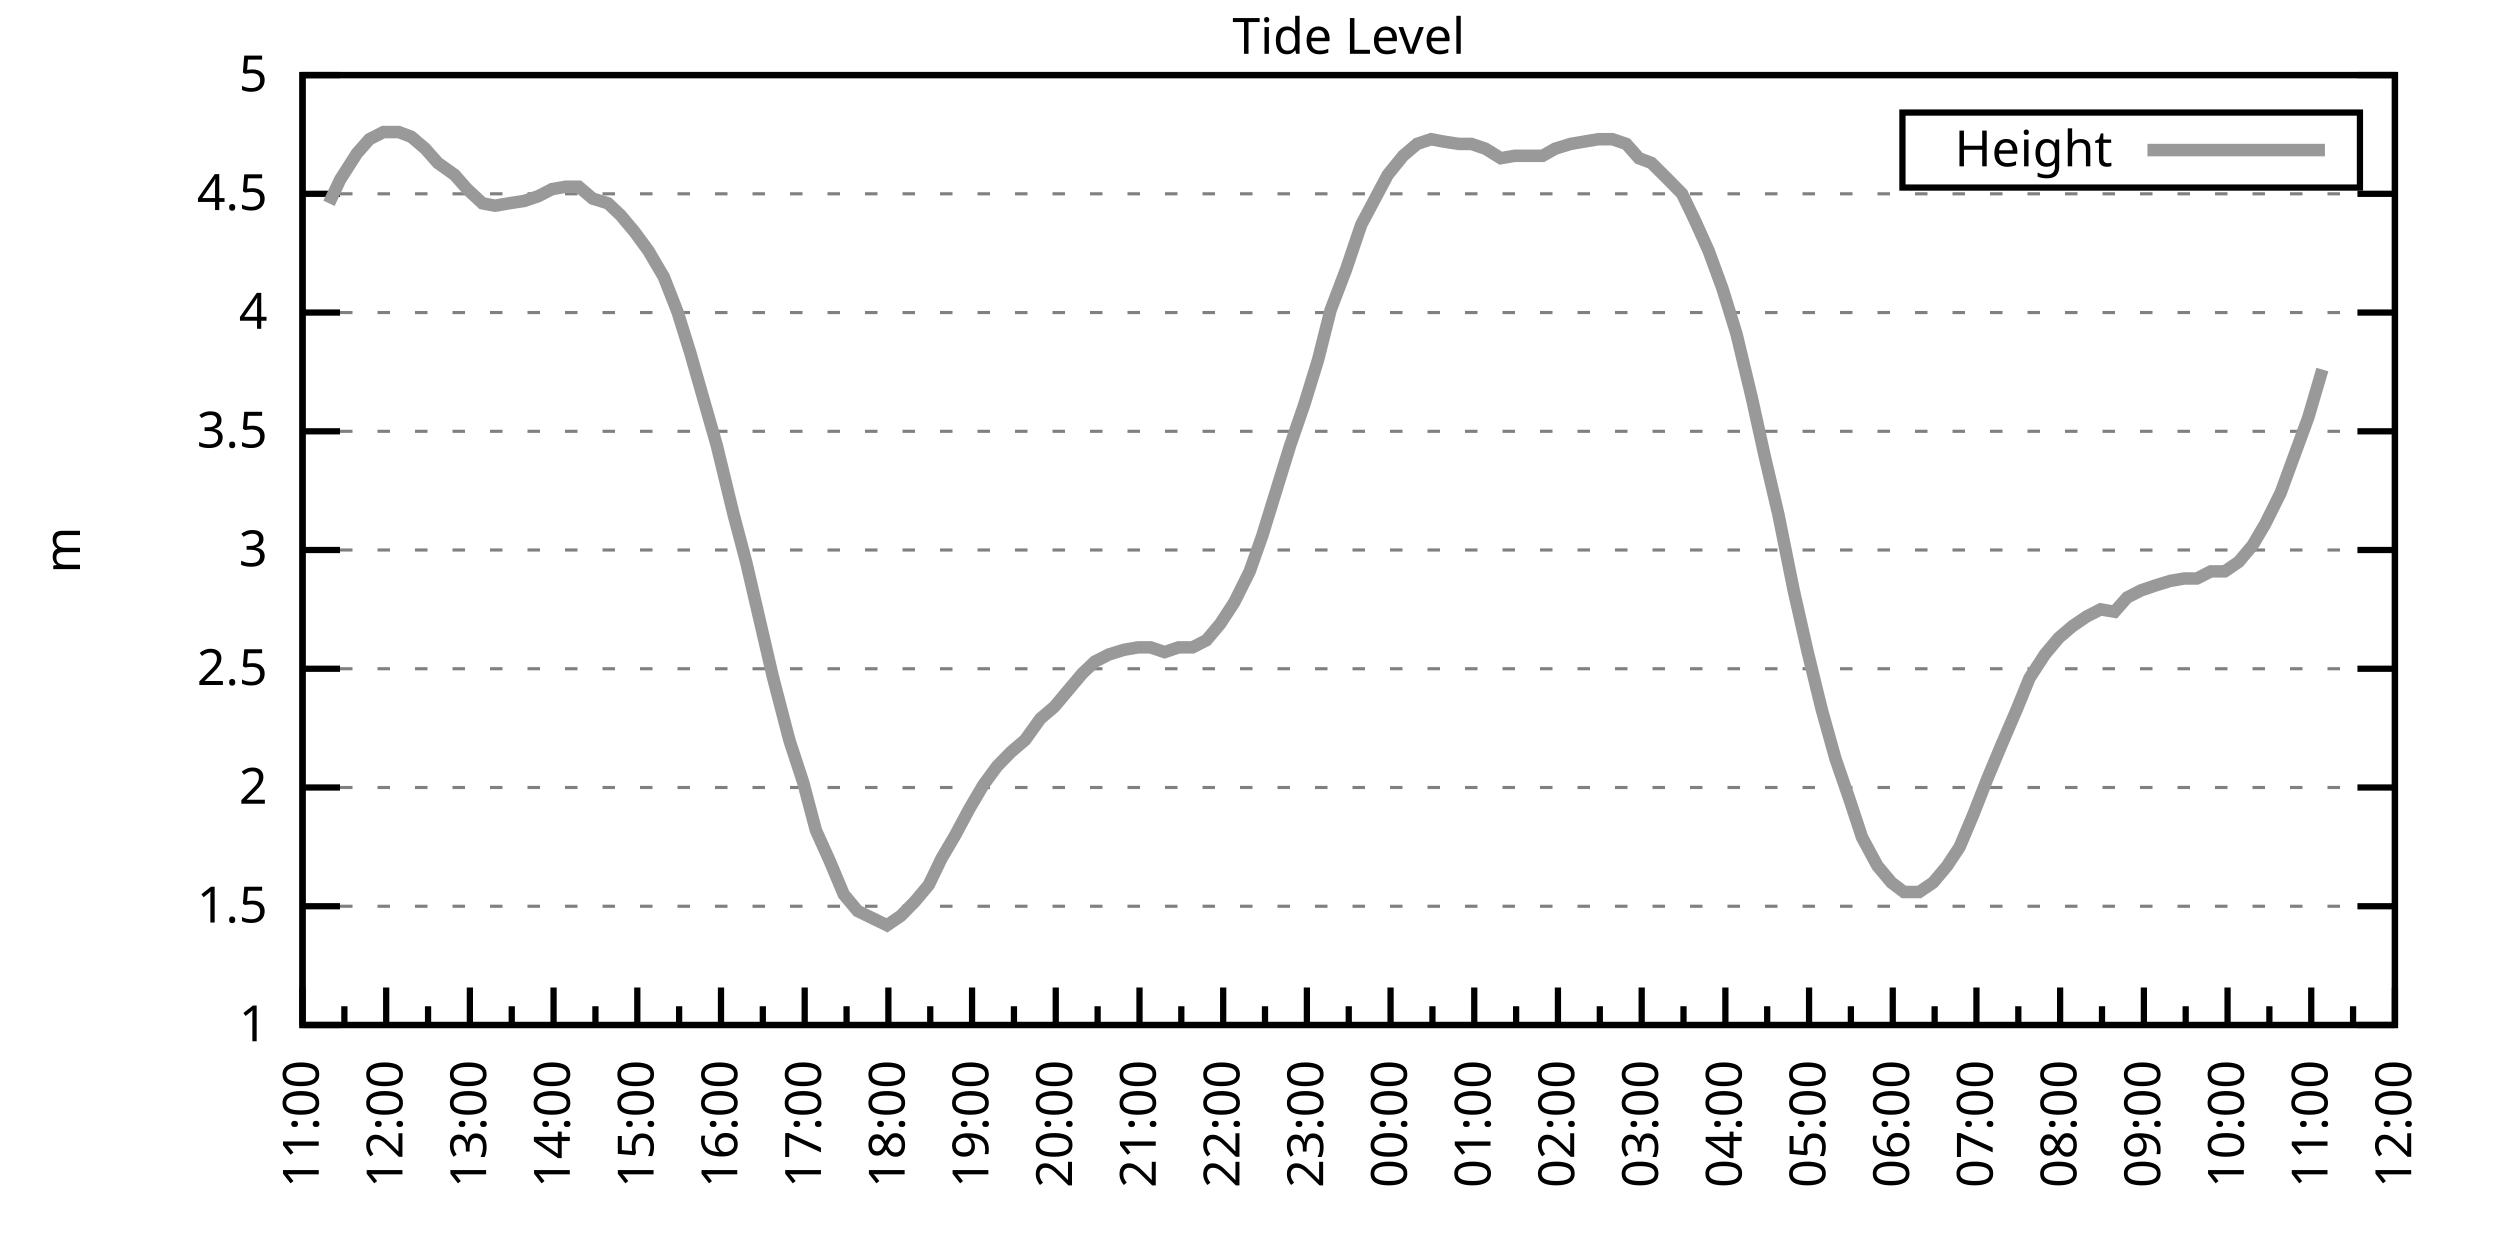
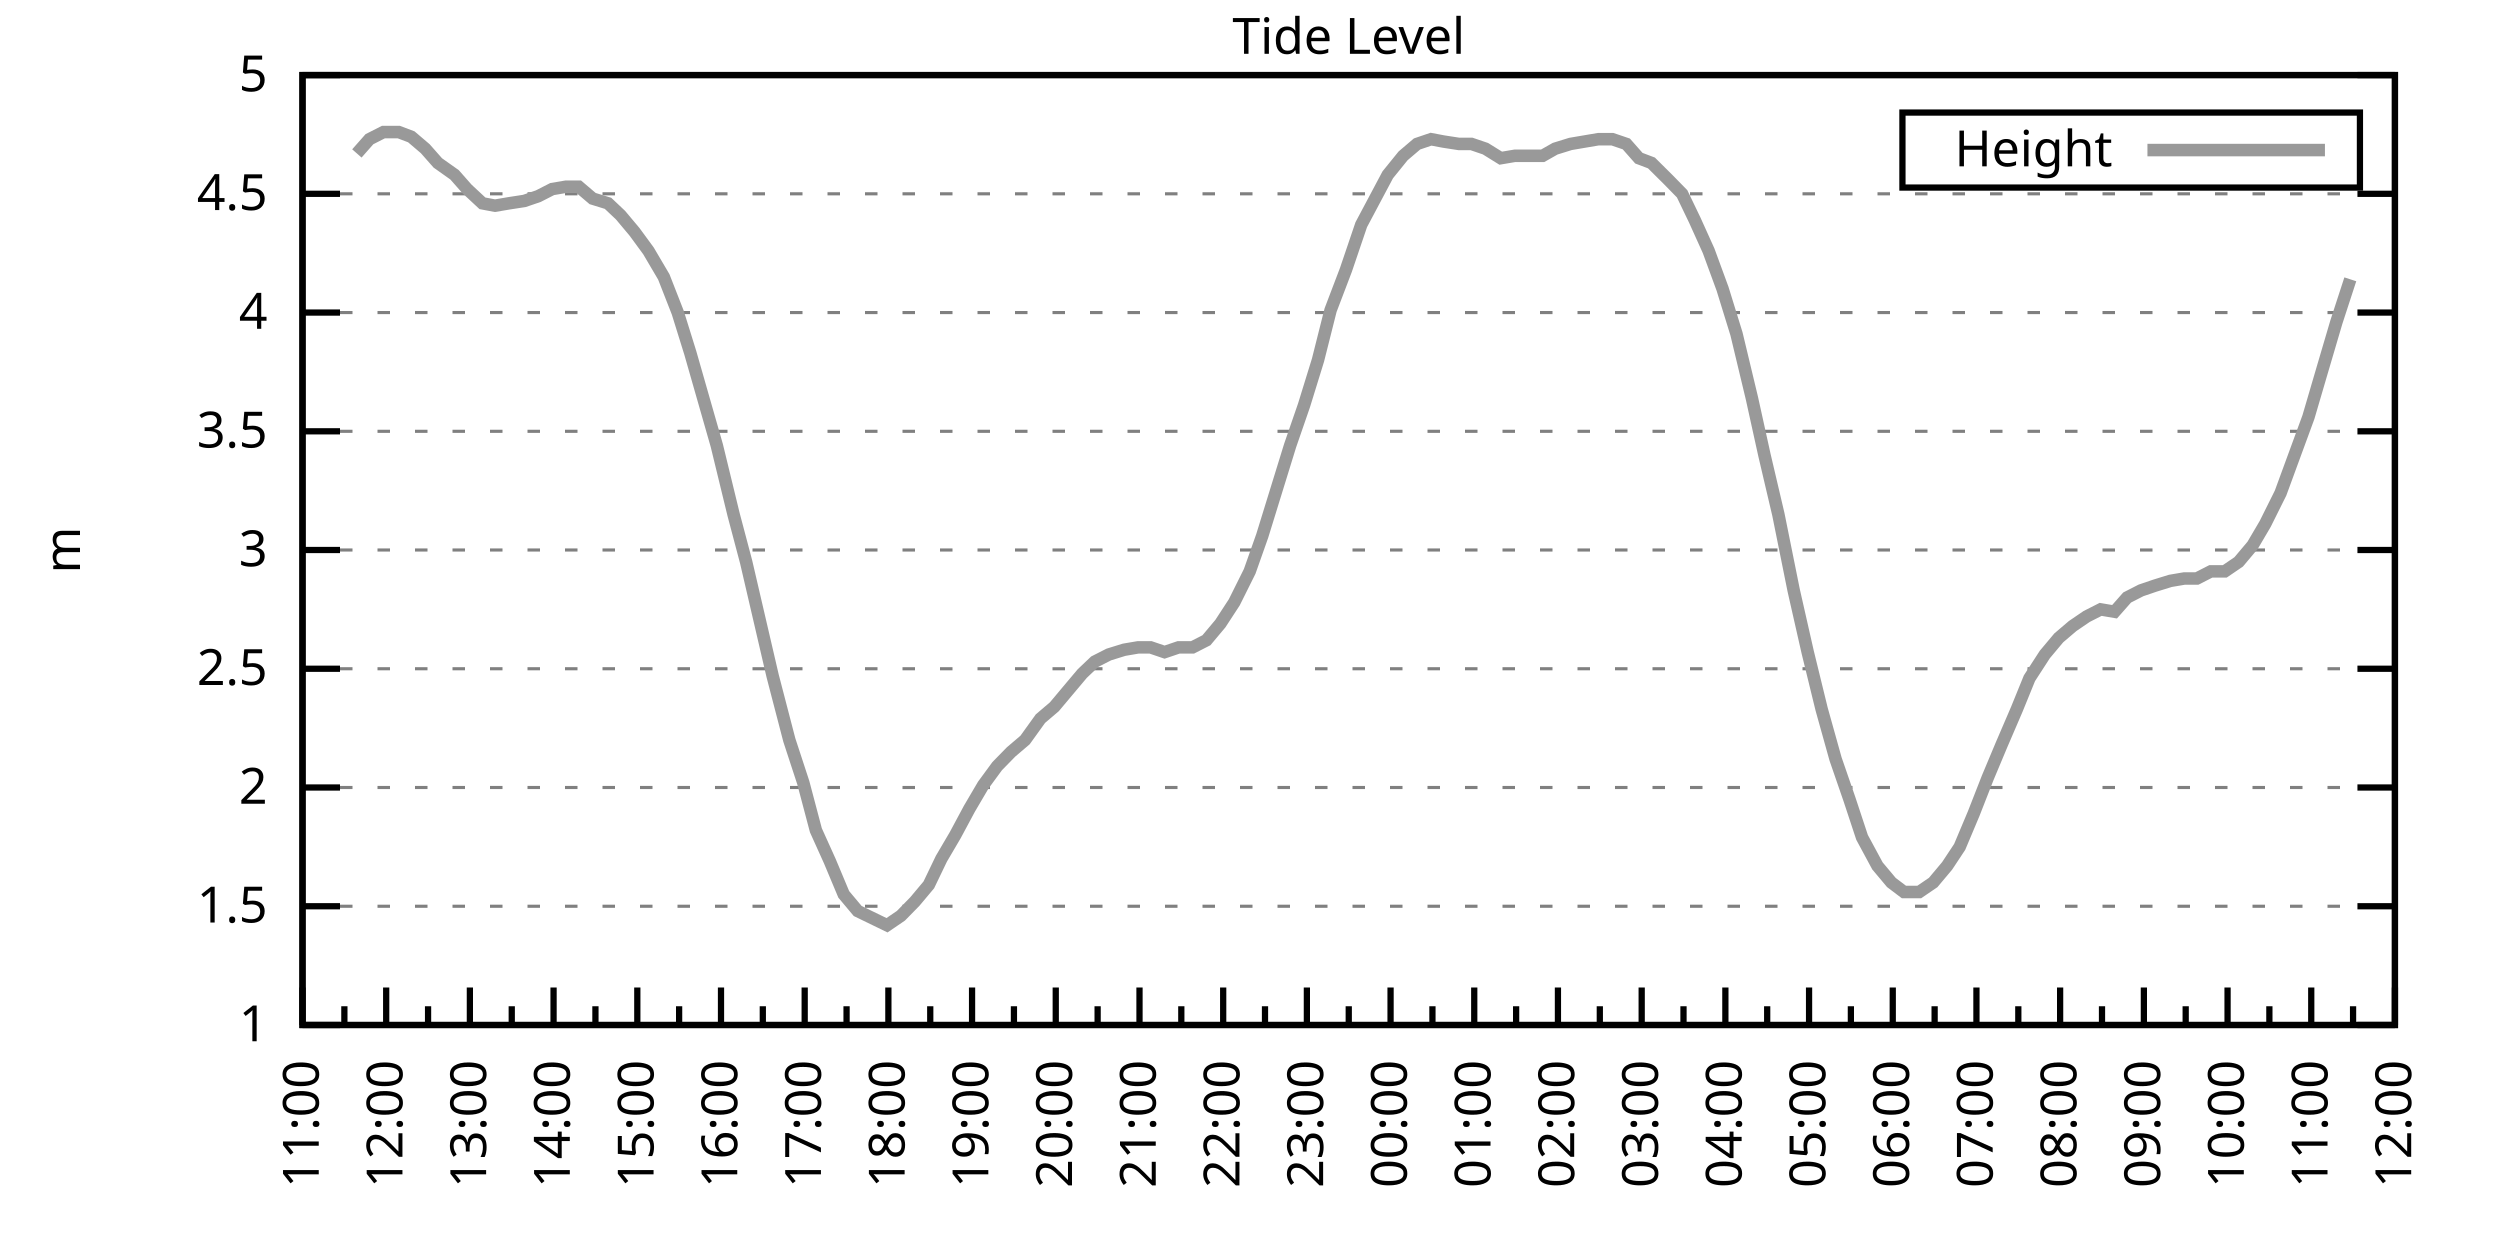
<svg xmlns="http://www.w3.org/2000/svg" xmlns:xlink="http://www.w3.org/1999/xlink" width="400" height="200" viewBox="0 0 400 200">
  <g id="gnuplot_canvas">
    <rect x="0" y="0" width="400" height="200" fill="none" />
    <defs>
      <circle id="gpDot" r="0.5" stroke-width="0.5" stroke="currentColor" />
      <path id="gpPt0" stroke-width="0.333" stroke="currentColor" d="M-1,0 h2 M0,-1 v2" />
      <path id="gpPt1" stroke-width="0.333" stroke="currentColor" d="M-1,-1 L1,1 M1,-1 L-1,1" />
      <path id="gpPt2" stroke-width="0.333" stroke="currentColor" d="M-1,0 L1,0 M0,-1 L0,1 M-1,-1 L1,1 M-1,1 L1,-1" />
      <rect id="gpPt3" stroke-width="0.333" stroke="currentColor" x="-1" y="-1" width="2" height="2" />
      <rect id="gpPt4" stroke-width="0.333" stroke="currentColor" fill="currentColor" x="-1" y="-1" width="2" height="2" />
      <circle id="gpPt5" stroke-width="0.333" stroke="currentColor" cx="0" cy="0" r="1" />
      <use xlink:href="#gpPt5" id="gpPt6" fill="currentColor" stroke="none" />
      <path id="gpPt7" stroke-width="0.333" stroke="currentColor" d="M0,-1.33 L-1.33,0.67 L1.33,0.67 z" />
      <use xlink:href="#gpPt7" id="gpPt8" fill="currentColor" stroke="none" />
      <use xlink:href="#gpPt7" id="gpPt9" stroke="currentColor" transform="rotate(180)" />
      <use xlink:href="#gpPt9" id="gpPt10" fill="currentColor" stroke="none" />
      <use xlink:href="#gpPt3" id="gpPt11" stroke="currentColor" transform="rotate(45)" />
      <use xlink:href="#gpPt11" id="gpPt12" fill="currentColor" stroke="none" />
      <path id="gpPt13" stroke-width="0.333" stroke="currentColor" d="M0,1.330 L1.265,0.411 L0.782,-1.067 L-0.782,-1.076 L-1.265,0.411 z" />
      <use xlink:href="#gpPt13" id="gpPt14" fill="currentColor" stroke="none" />
      <filter id="textbox" filterUnits="objectBoundingBox" x="0" y="0" height="1" width="1">
        <feFlood flood-color="white" flood-opacity="1" result="bgnd" />
        <feComposite in="SourceGraphic" in2="bgnd" operator="atop" />
      </filter>
      <filter id="greybox" filterUnits="objectBoundingBox" x="0" y="0" height="1" width="1">
        <feFlood flood-color="lightgrey" flood-opacity="1" result="grey" />
        <feComposite in="SourceGraphic" in2="grey" operator="atop" />
      </filter>
    </defs>
    <g fill="none" color="white" stroke="currentColor" stroke-width="1.00" stroke-linecap="butt" stroke-linejoin="miter">
</g>
    <g fill="none" color="black" stroke="currentColor" stroke-width="1.00" stroke-linecap="butt" stroke-linejoin="miter">
      <g stroke="none" shape-rendering="crispEdges">
        <polygon fill="rgb(255, 255, 255)" points="48.40,164.00 383.18,164.00 383.18,12.02 48.40,12.02 " />
      </g>
    </g>
    <g fill="none" color="black" stroke="currentColor" stroke-width="1.00" stroke-linecap="butt" stroke-linejoin="miter">
</g>
    <g fill="none" color="black" stroke="black" stroke-width="0.50" stroke-linecap="butt" stroke-linejoin="miter">
</g>
    <g fill="none" color="gray" stroke="currentColor" stroke-width="0.50" stroke-linecap="butt" stroke-linejoin="miter">
      <path stroke="gray" stroke-dasharray="2,4" class="gridline" d="M48.40,164.00 L383.19,164.00  " />
    </g>
    <g fill="none" color="gray" stroke="gray" stroke-width="1.00" stroke-linecap="butt" stroke-linejoin="miter">
</g>
    <g fill="none" color="black" stroke="currentColor" stroke-width="1.00" stroke-linecap="butt" stroke-linejoin="miter">
      <path stroke="black" d="M48.40,164.00 L54.40,164.00 M383.19,164.00 L377.19,164.00  " />
      <g transform="translate(42.80,166.60)" stroke="none" fill="black" font-family="Sans" font-size="8.00" text-anchor="end">
        <text>
          <tspan font-family="Sans"> 1</tspan>
        </text>
      </g>
    </g>
    <g fill="none" color="black" stroke="currentColor" stroke-width="1.00" stroke-linecap="butt" stroke-linejoin="miter">
</g>
    <g fill="none" color="black" stroke="black" stroke-width="0.50" stroke-linecap="butt" stroke-linejoin="miter">
</g>
    <g fill="none" color="gray" stroke="currentColor" stroke-width="0.50" stroke-linecap="butt" stroke-linejoin="miter">
      <path stroke="gray" stroke-dasharray="2,4" class="gridline" d="M48.40,145.00 L383.19,145.00  " />
    </g>
    <g fill="none" color="gray" stroke="gray" stroke-width="1.00" stroke-linecap="butt" stroke-linejoin="miter">
</g>
    <g fill="none" color="black" stroke="currentColor" stroke-width="1.00" stroke-linecap="butt" stroke-linejoin="miter">
      <path stroke="black" d="M48.40,145.00 L54.40,145.00 M383.19,145.00 L377.19,145.00  " />
      <g transform="translate(42.80,147.60)" stroke="none" fill="black" font-family="Sans" font-size="8.00" text-anchor="end">
        <text>
          <tspan font-family="Sans"> 1.5</tspan>
        </text>
      </g>
    </g>
    <g fill="none" color="black" stroke="currentColor" stroke-width="1.00" stroke-linecap="butt" stroke-linejoin="miter">
</g>
    <g fill="none" color="black" stroke="black" stroke-width="0.50" stroke-linecap="butt" stroke-linejoin="miter">
</g>
    <g fill="none" color="gray" stroke="currentColor" stroke-width="0.50" stroke-linecap="butt" stroke-linejoin="miter">
      <path stroke="gray" stroke-dasharray="2,4" class="gridline" d="M48.40,126.00 L383.19,126.00  " />
    </g>
    <g fill="none" color="gray" stroke="gray" stroke-width="1.00" stroke-linecap="butt" stroke-linejoin="miter">
</g>
    <g fill="none" color="black" stroke="currentColor" stroke-width="1.00" stroke-linecap="butt" stroke-linejoin="miter">
      <path stroke="black" d="M48.40,126.00 L54.40,126.00 M383.19,126.00 L377.19,126.00  " />
      <g transform="translate(42.80,128.60)" stroke="none" fill="black" font-family="Sans" font-size="8.00" text-anchor="end">
        <text>
          <tspan font-family="Sans"> 2</tspan>
        </text>
      </g>
    </g>
    <g fill="none" color="black" stroke="currentColor" stroke-width="1.00" stroke-linecap="butt" stroke-linejoin="miter">
</g>
    <g fill="none" color="black" stroke="black" stroke-width="0.50" stroke-linecap="butt" stroke-linejoin="miter">
</g>
    <g fill="none" color="gray" stroke="currentColor" stroke-width="0.50" stroke-linecap="butt" stroke-linejoin="miter">
      <path stroke="gray" stroke-dasharray="2,4" class="gridline" d="M48.40,107.00 L383.19,107.00  " />
    </g>
    <g fill="none" color="gray" stroke="gray" stroke-width="1.00" stroke-linecap="butt" stroke-linejoin="miter">
</g>
    <g fill="none" color="black" stroke="currentColor" stroke-width="1.00" stroke-linecap="butt" stroke-linejoin="miter">
      <path stroke="black" d="M48.40,107.00 L54.40,107.00 M383.19,107.00 L377.19,107.00  " />
      <g transform="translate(42.80,109.60)" stroke="none" fill="black" font-family="Sans" font-size="8.00" text-anchor="end">
        <text>
          <tspan font-family="Sans"> 2.5</tspan>
        </text>
      </g>
    </g>
    <g fill="none" color="black" stroke="currentColor" stroke-width="1.00" stroke-linecap="butt" stroke-linejoin="miter">
</g>
    <g fill="none" color="black" stroke="black" stroke-width="0.50" stroke-linecap="butt" stroke-linejoin="miter">
</g>
    <g fill="none" color="gray" stroke="currentColor" stroke-width="0.50" stroke-linecap="butt" stroke-linejoin="miter">
      <path stroke="gray" stroke-dasharray="2,4" class="gridline" d="M48.40,88.00 L383.19,88.00  " />
    </g>
    <g fill="none" color="gray" stroke="gray" stroke-width="1.00" stroke-linecap="butt" stroke-linejoin="miter">
</g>
    <g fill="none" color="black" stroke="currentColor" stroke-width="1.00" stroke-linecap="butt" stroke-linejoin="miter">
      <path stroke="black" d="M48.40,88.00 L54.40,88.00 M383.19,88.00 L377.19,88.00  " />
      <g transform="translate(42.80,90.60)" stroke="none" fill="black" font-family="Sans" font-size="8.00" text-anchor="end">
        <text>
          <tspan font-family="Sans"> 3</tspan>
        </text>
      </g>
    </g>
    <g fill="none" color="black" stroke="currentColor" stroke-width="1.00" stroke-linecap="butt" stroke-linejoin="miter">
</g>
    <g fill="none" color="black" stroke="black" stroke-width="0.50" stroke-linecap="butt" stroke-linejoin="miter">
</g>
    <g fill="none" color="gray" stroke="currentColor" stroke-width="0.50" stroke-linecap="butt" stroke-linejoin="miter">
      <path stroke="gray" stroke-dasharray="2,4" class="gridline" d="M48.40,69.01 L383.19,69.01  " />
    </g>
    <g fill="none" color="gray" stroke="gray" stroke-width="1.00" stroke-linecap="butt" stroke-linejoin="miter">
</g>
    <g fill="none" color="black" stroke="currentColor" stroke-width="1.00" stroke-linecap="butt" stroke-linejoin="miter">
      <path stroke="black" d="M48.40,69.01 L54.40,69.01 M383.19,69.01 L377.19,69.01  " />
      <g transform="translate(42.80,71.61)" stroke="none" fill="black" font-family="Sans" font-size="8.00" text-anchor="end">
        <text>
          <tspan font-family="Sans"> 3.5</tspan>
        </text>
      </g>
    </g>
    <g fill="none" color="black" stroke="currentColor" stroke-width="1.00" stroke-linecap="butt" stroke-linejoin="miter">
</g>
    <g fill="none" color="black" stroke="black" stroke-width="0.50" stroke-linecap="butt" stroke-linejoin="miter">
</g>
    <g fill="none" color="gray" stroke="currentColor" stroke-width="0.50" stroke-linecap="butt" stroke-linejoin="miter">
      <path stroke="gray" stroke-dasharray="2,4" class="gridline" d="M48.40,50.01 L383.19,50.01  " />
    </g>
    <g fill="none" color="gray" stroke="gray" stroke-width="1.00" stroke-linecap="butt" stroke-linejoin="miter">
</g>
    <g fill="none" color="black" stroke="currentColor" stroke-width="1.00" stroke-linecap="butt" stroke-linejoin="miter">
      <path stroke="black" d="M48.40,50.01 L54.40,50.01 M383.19,50.01 L377.19,50.01  " />
      <g transform="translate(42.80,52.61)" stroke="none" fill="black" font-family="Sans" font-size="8.00" text-anchor="end">
        <text>
          <tspan font-family="Sans"> 4</tspan>
        </text>
      </g>
    </g>
    <g fill="none" color="black" stroke="currentColor" stroke-width="1.00" stroke-linecap="butt" stroke-linejoin="miter">
</g>
    <g fill="none" color="black" stroke="black" stroke-width="0.50" stroke-linecap="butt" stroke-linejoin="miter">
</g>
    <g fill="none" color="gray" stroke="currentColor" stroke-width="0.50" stroke-linecap="butt" stroke-linejoin="miter">
      <path stroke="gray" stroke-dasharray="2,4" class="gridline" d="M48.40,31.01 L383.19,31.01  " />
    </g>
    <g fill="none" color="gray" stroke="gray" stroke-width="1.00" stroke-linecap="butt" stroke-linejoin="miter">
</g>
    <g fill="none" color="black" stroke="currentColor" stroke-width="1.00" stroke-linecap="butt" stroke-linejoin="miter">
      <path stroke="black" d="M48.40,31.01 L54.40,31.01 M383.19,31.01 L377.19,31.01  " />
      <g transform="translate(42.80,33.61)" stroke="none" fill="black" font-family="Sans" font-size="8.00" text-anchor="end">
        <text>
          <tspan font-family="Sans"> 4.5</tspan>
        </text>
      </g>
    </g>
    <g fill="none" color="black" stroke="currentColor" stroke-width="1.00" stroke-linecap="butt" stroke-linejoin="miter">
</g>
    <g fill="none" color="black" stroke="black" stroke-width="0.50" stroke-linecap="butt" stroke-linejoin="miter">
</g>
    <g fill="none" color="gray" stroke="currentColor" stroke-width="0.50" stroke-linecap="butt" stroke-linejoin="miter">
      <path stroke="gray" stroke-dasharray="2,4" class="gridline" d="M48.40,12.01 L383.19,12.01  " />
    </g>
    <g fill="none" color="gray" stroke="gray" stroke-width="1.00" stroke-linecap="butt" stroke-linejoin="miter">
</g>
    <g fill="none" color="black" stroke="currentColor" stroke-width="1.00" stroke-linecap="butt" stroke-linejoin="miter">
      <path stroke="black" d="M48.40,12.01 L54.40,12.01 M383.19,12.01 L377.19,12.01  " />
      <g transform="translate(42.80,14.61)" stroke="none" fill="black" font-family="Sans" font-size="8.00" text-anchor="end">
        <text>
          <tspan font-family="Sans"> 5</tspan>
        </text>
      </g>
    </g>
    <g fill="none" color="black" stroke="currentColor" stroke-width="1.00" stroke-linecap="butt" stroke-linejoin="miter">
      <path stroke="black" d="M48.40,164.00 L48.40,158.00  " />
      <g transform="translate(51.00,169.60) rotate(270)" stroke="none" fill="black" font-family="Sans" font-size="8.00" text-anchor="end">
        <text>
          <tspan font-family="Sans">11:00</tspan>
        </text>
      </g>
    </g>
    <g fill="none" color="black" stroke="currentColor" stroke-width="1.00" stroke-linecap="butt" stroke-linejoin="miter">
      <path stroke="black" d="M55.10,164.00 L55.10,161.00 M61.79,164.00 L61.79,158.00  " />
      <g transform="translate(64.39,169.60) rotate(270)" stroke="none" fill="black" font-family="Sans" font-size="8.00" text-anchor="end">
        <text>
          <tspan font-family="Sans">12:00</tspan>
        </text>
      </g>
    </g>
    <g fill="none" color="black" stroke="currentColor" stroke-width="1.00" stroke-linecap="butt" stroke-linejoin="miter">
      <path stroke="black" d="M68.49,164.00 L68.49,161.00 M75.18,164.00 L75.18,158.00  " />
      <g transform="translate(77.78,169.60) rotate(270)" stroke="none" fill="black" font-family="Sans" font-size="8.00" text-anchor="end">
        <text>
          <tspan font-family="Sans">13:00</tspan>
        </text>
      </g>
    </g>
    <g fill="none" color="black" stroke="currentColor" stroke-width="1.00" stroke-linecap="butt" stroke-linejoin="miter">
      <path stroke="black" d="M81.88,164.00 L81.88,161.00 M88.57,164.00 L88.57,158.00  " />
      <g transform="translate(91.17,169.60) rotate(270)" stroke="none" fill="black" font-family="Sans" font-size="8.00" text-anchor="end">
        <text>
          <tspan font-family="Sans">14:00</tspan>
        </text>
      </g>
    </g>
    <g fill="none" color="black" stroke="currentColor" stroke-width="1.00" stroke-linecap="butt" stroke-linejoin="miter">
      <path stroke="black" d="M95.27,164.00 L95.27,161.00 M101.97,164.00 L101.97,158.00  " />
      <g transform="translate(104.57,169.60) rotate(270)" stroke="none" fill="black" font-family="Sans" font-size="8.00" text-anchor="end">
        <text>
          <tspan font-family="Sans">15:00</tspan>
        </text>
      </g>
    </g>
    <g fill="none" color="black" stroke="currentColor" stroke-width="1.00" stroke-linecap="butt" stroke-linejoin="miter">
      <path stroke="black" d="M108.66,164.00 L108.66,161.00 M115.36,164.00 L115.36,158.00  " />
      <g transform="translate(117.96,169.60) rotate(270)" stroke="none" fill="black" font-family="Sans" font-size="8.00" text-anchor="end">
        <text>
          <tspan font-family="Sans">16:00</tspan>
        </text>
      </g>
    </g>
    <g fill="none" color="black" stroke="currentColor" stroke-width="1.00" stroke-linecap="butt" stroke-linejoin="miter">
      <path stroke="black" d="M122.05,164.00 L122.05,161.00 M128.75,164.00 L128.75,158.00  " />
      <g transform="translate(131.35,169.60) rotate(270)" stroke="none" fill="black" font-family="Sans" font-size="8.00" text-anchor="end">
        <text>
          <tspan font-family="Sans">17:00</tspan>
        </text>
      </g>
    </g>
    <g fill="none" color="black" stroke="currentColor" stroke-width="1.00" stroke-linecap="butt" stroke-linejoin="miter">
      <path stroke="black" d="M135.45,164.00 L135.45,161.00 M142.14,164.00 L142.14,158.00  " />
      <g transform="translate(144.74,169.60) rotate(270)" stroke="none" fill="black" font-family="Sans" font-size="8.00" text-anchor="end">
        <text>
          <tspan font-family="Sans">18:00</tspan>
        </text>
      </g>
    </g>
    <g fill="none" color="black" stroke="currentColor" stroke-width="1.00" stroke-linecap="butt" stroke-linejoin="miter">
      <path stroke="black" d="M148.84,164.00 L148.84,161.00 M155.53,164.00 L155.53,158.00  " />
      <g transform="translate(158.13,169.60) rotate(270)" stroke="none" fill="black" font-family="Sans" font-size="8.00" text-anchor="end">
        <text>
          <tspan font-family="Sans">19:00</tspan>
        </text>
      </g>
    </g>
    <g fill="none" color="black" stroke="currentColor" stroke-width="1.00" stroke-linecap="butt" stroke-linejoin="miter">
      <path stroke="black" d="M162.23,164.00 L162.23,161.00 M168.92,164.00 L168.92,158.00  " />
      <g transform="translate(171.52,169.60) rotate(270)" stroke="none" fill="black" font-family="Sans" font-size="8.00" text-anchor="end">
        <text>
          <tspan font-family="Sans">20:00</tspan>
        </text>
      </g>
    </g>
    <g fill="none" color="black" stroke="currentColor" stroke-width="1.00" stroke-linecap="butt" stroke-linejoin="miter">
      <path stroke="black" d="M175.62,164.00 L175.62,161.00 M182.32,164.00 L182.32,158.00  " />
      <g transform="translate(184.92,169.60) rotate(270)" stroke="none" fill="black" font-family="Sans" font-size="8.00" text-anchor="end">
        <text>
          <tspan font-family="Sans">21:00</tspan>
        </text>
      </g>
    </g>
    <g fill="none" color="black" stroke="currentColor" stroke-width="1.00" stroke-linecap="butt" stroke-linejoin="miter">
      <path stroke="black" d="M189.01,164.00 L189.01,161.00 M195.71,164.00 L195.71,158.00  " />
      <g transform="translate(198.31,169.60) rotate(270)" stroke="none" fill="black" font-family="Sans" font-size="8.00" text-anchor="end">
        <text>
          <tspan font-family="Sans">22:00</tspan>
        </text>
      </g>
    </g>
    <g fill="none" color="black" stroke="currentColor" stroke-width="1.00" stroke-linecap="butt" stroke-linejoin="miter">
      <path stroke="black" d="M202.40,164.00 L202.40,161.00 M209.10,164.00 L209.10,158.00  " />
      <g transform="translate(211.70,169.60) rotate(270)" stroke="none" fill="black" font-family="Sans" font-size="8.00" text-anchor="end">
        <text>
          <tspan font-family="Sans">23:00</tspan>
        </text>
      </g>
    </g>
    <g fill="none" color="black" stroke="currentColor" stroke-width="1.00" stroke-linecap="butt" stroke-linejoin="miter">
      <path stroke="black" d="M215.80,164.00 L215.80,161.00 M222.49,164.00 L222.49,158.00  " />
      <g transform="translate(225.09,169.60) rotate(270)" stroke="none" fill="black" font-family="Sans" font-size="8.00" text-anchor="end">
        <text>
          <tspan font-family="Sans">00:00</tspan>
        </text>
      </g>
    </g>
    <g fill="none" color="black" stroke="currentColor" stroke-width="1.00" stroke-linecap="butt" stroke-linejoin="miter">
      <path stroke="black" d="M229.19,164.00 L229.19,161.00 M235.88,164.00 L235.88,158.00  " />
      <g transform="translate(238.48,169.60) rotate(270)" stroke="none" fill="black" font-family="Sans" font-size="8.00" text-anchor="end">
        <text>
          <tspan font-family="Sans">01:00</tspan>
        </text>
      </g>
    </g>
    <g fill="none" color="black" stroke="currentColor" stroke-width="1.00" stroke-linecap="butt" stroke-linejoin="miter">
      <path stroke="black" d="M242.58,164.00 L242.58,161.00 M249.27,164.00 L249.27,158.00  " />
      <g transform="translate(251.87,169.60) rotate(270)" stroke="none" fill="black" font-family="Sans" font-size="8.00" text-anchor="end">
        <text>
          <tspan font-family="Sans">02:00</tspan>
        </text>
      </g>
    </g>
    <g fill="none" color="black" stroke="currentColor" stroke-width="1.00" stroke-linecap="butt" stroke-linejoin="miter">
      <path stroke="black" d="M255.97,164.00 L255.97,161.00 M262.67,164.00 L262.67,158.00  " />
      <g transform="translate(265.27,169.60) rotate(270)" stroke="none" fill="black" font-family="Sans" font-size="8.00" text-anchor="end">
        <text>
          <tspan font-family="Sans">03:00</tspan>
        </text>
      </g>
    </g>
    <g fill="none" color="black" stroke="currentColor" stroke-width="1.00" stroke-linecap="butt" stroke-linejoin="miter">
      <path stroke="black" d="M269.36,164.00 L269.36,161.00 M276.06,164.00 L276.06,158.00  " />
      <g transform="translate(278.66,169.60) rotate(270)" stroke="none" fill="black" font-family="Sans" font-size="8.00" text-anchor="end">
        <text>
          <tspan font-family="Sans">04:00</tspan>
        </text>
      </g>
    </g>
    <g fill="none" color="black" stroke="currentColor" stroke-width="1.00" stroke-linecap="butt" stroke-linejoin="miter">
      <path stroke="black" d="M282.75,164.00 L282.75,161.00 M289.45,164.00 L289.45,158.00  " />
      <g transform="translate(292.05,169.60) rotate(270)" stroke="none" fill="black" font-family="Sans" font-size="8.00" text-anchor="end">
        <text>
          <tspan font-family="Sans">05:00</tspan>
        </text>
      </g>
    </g>
    <g fill="none" color="black" stroke="currentColor" stroke-width="1.00" stroke-linecap="butt" stroke-linejoin="miter">
      <path stroke="black" d="M296.14,164.00 L296.14,161.00 M302.84,164.00 L302.84,158.00  " />
      <g transform="translate(305.44,169.60) rotate(270)" stroke="none" fill="black" font-family="Sans" font-size="8.00" text-anchor="end">
        <text>
          <tspan font-family="Sans">06:00</tspan>
        </text>
      </g>
    </g>
    <g fill="none" color="black" stroke="currentColor" stroke-width="1.00" stroke-linecap="butt" stroke-linejoin="miter">
      <path stroke="black" d="M309.54,164.00 L309.54,161.00 M316.23,164.00 L316.23,158.00  " />
      <g transform="translate(318.83,169.60) rotate(270)" stroke="none" fill="black" font-family="Sans" font-size="8.00" text-anchor="end">
        <text>
          <tspan font-family="Sans">07:00</tspan>
        </text>
      </g>
    </g>
    <g fill="none" color="black" stroke="currentColor" stroke-width="1.00" stroke-linecap="butt" stroke-linejoin="miter">
      <path stroke="black" d="M322.93,164.00 L322.93,161.00 M329.62,164.00 L329.62,158.00  " />
      <g transform="translate(332.22,169.60) rotate(270)" stroke="none" fill="black" font-family="Sans" font-size="8.00" text-anchor="end">
        <text>
          <tspan font-family="Sans">08:00</tspan>
        </text>
      </g>
    </g>
    <g fill="none" color="black" stroke="currentColor" stroke-width="1.00" stroke-linecap="butt" stroke-linejoin="miter">
      <path stroke="black" d="M336.32,164.00 L336.32,161.00 M343.02,164.00 L343.02,158.00  " />
      <g transform="translate(345.62,169.60) rotate(270)" stroke="none" fill="black" font-family="Sans" font-size="8.00" text-anchor="end">
        <text>
          <tspan font-family="Sans">09:00</tspan>
        </text>
      </g>
    </g>
    <g fill="none" color="black" stroke="currentColor" stroke-width="1.00" stroke-linecap="butt" stroke-linejoin="miter">
      <path stroke="black" d="M349.71,164.00 L349.71,161.00 M356.41,164.00 L356.41,158.00  " />
      <g transform="translate(359.01,169.60) rotate(270)" stroke="none" fill="black" font-family="Sans" font-size="8.00" text-anchor="end">
        <text>
          <tspan font-family="Sans">10:00</tspan>
        </text>
      </g>
    </g>
    <g fill="none" color="black" stroke="currentColor" stroke-width="1.00" stroke-linecap="butt" stroke-linejoin="miter">
      <path stroke="black" d="M363.10,164.00 L363.10,161.00 M369.80,164.00 L369.80,158.00  " />
      <g transform="translate(372.40,169.60) rotate(270)" stroke="none" fill="black" font-family="Sans" font-size="8.00" text-anchor="end">
        <text>
          <tspan font-family="Sans">11:00</tspan>
        </text>
      </g>
    </g>
    <g fill="none" color="black" stroke="currentColor" stroke-width="1.00" stroke-linecap="butt" stroke-linejoin="miter">
      <path stroke="black" d="M376.49,164.00 L376.49,161.00 M383.19,164.00 L383.19,158.00  " />
      <g transform="translate(385.79,169.60) rotate(270)" stroke="none" fill="black" font-family="Sans" font-size="8.00" text-anchor="end">
        <text>
          <tspan font-family="Sans">12:00</tspan>
        </text>
      </g>
    </g>
    <g fill="none" color="black" stroke="currentColor" stroke-width="1.00" stroke-linecap="butt" stroke-linejoin="miter">
</g>
    <g fill="none" color="black" stroke="currentColor" stroke-width="1.00" stroke-linecap="butt" stroke-linejoin="miter">
      <path stroke="black" d="M48.40,12.01 L48.40,164.00 L383.19,164.00 L383.19,12.01 L48.40,12.01 Z  " />
    </g>
    <g fill="none" color="black" stroke="currentColor" stroke-width="1.00" stroke-linecap="butt" stroke-linejoin="miter">
      <g transform="translate(12.80,88.01) rotate(270)" stroke="none" fill="black" font-family="Sans" font-size="8.00" text-anchor="middle">
        <text>
          <tspan font-family="Sans">m</tspan>
        </text>
      </g>
    </g>
    <g fill="none" color="black" stroke="currentColor" stroke-width="1.00" stroke-linecap="butt" stroke-linejoin="miter">
</g>
    <g fill="none" color="black" stroke="currentColor" stroke-width="1.00" stroke-linecap="butt" stroke-linejoin="miter">
      <path stroke="black" d="M304.39,30.01 L304.39,18.01 L377.59,18.01 L377.59,30.01 L304.39,30.01 Z  " />
    </g>
    <g id="Tide_level_plot_1">
      <g fill="none" color="white" stroke="black" stroke-width="2.00" stroke-linecap="butt" stroke-linejoin="miter">
</g>
      <g fill="none" color="black" stroke="currentColor" stroke-width="2.00" stroke-linecap="butt" stroke-linejoin="miter">
        <g transform="translate(337.99,26.61)" stroke="none" fill="black" font-family="Sans" font-size="8.00" text-anchor="end">
          <text>
            <tspan font-family="Sans">Height</tspan>
          </text>
        </g>
      </g>
      <g fill="none" color="black" stroke="currentColor" stroke-width="2.00" stroke-linecap="butt" stroke-linejoin="miter">
-         <path stroke="rgb(153, 153, 153)" d="M343.59,24.01 L371.99,24.01 M52.64,32.53 L54.43,28.73 L57.10,24.55 L59.11,22.27 L61.35,21.13 L63.80,21.13   L65.81,21.89 L68.04,23.79 L70.05,26.07 L72.73,27.97 L74.74,30.25 L77.19,32.53 L79.20,32.91 L81.43,32.53   L83.89,32.15 L86.12,31.39 L88.35,30.25 L90.58,29.87 L92.59,29.87 L94.82,31.77 L97.28,32.53 L99.29,34.43   L101.52,37.09 L103.75,40.13 L106.21,44.31 L108.44,50.01 L110.45,56.47 L114.69,71.29 L117.37,82.31 L119.38,89.90   L123.62,108.14 L126.29,118.40 L128.53,125.24 L130.54,132.84 L132.77,137.78 L135.00,143.10 L137.23,145.76 L141.92,148.04   L144.15,146.52 L146.38,144.24 L148.61,141.58 L150.62,137.40 L152.85,133.60 L155.09,129.42 L157.32,125.62 L159.55,122.58   L161.78,120.30 L164.01,118.40 L166.47,114.98 L168.70,113.08 L170.93,110.42 L173.17,107.76 L175.17,105.86 L177.41,104.72   L179.86,103.96 L182.09,103.58 L184.10,103.58 L186.33,104.34 L188.57,103.58 L190.80,103.58 L193.03,102.44 L195.26,99.78   L197.49,96.36 L199.95,91.42 L201.96,85.73 L204.19,78.51 L206.42,71.29 L208.65,64.83 L210.88,57.61 L212.89,49.63   L215.35,43.17 L217.80,35.95 L222.04,27.97 L224.50,24.93 L226.73,23.03 L228.96,22.27 L230.97,22.65 L233.43,23.03   L235.44,23.03 L237.67,23.79 L240.12,25.31 L242.36,24.93 L244.36,24.93 L246.82,24.93 L248.83,23.79 L251.28,23.03   L253.51,22.65 L255.75,22.27 L257.98,22.27 L260.21,23.03 L262.22,25.31 L264.23,26.07 L266.91,28.73 L269.14,31.01   L271.15,35.19 L273.38,40.13 L275.61,46.21 L277.84,53.43 L280.30,63.69 L282.31,72.81 L284.54,82.31 L286.99,94.46   L289.23,104.34 L291.46,113.46 L293.69,121.44 L295.92,127.90 L297.93,133.98 L300.39,138.54 L302.62,141.20 L304.63,142.72   L307.08,142.72 L309.31,141.20 L311.54,138.54 L313.55,135.50 L315.79,130.18 L318.02,124.48 L320.25,119.16 L322.70,113.46   L324.71,108.52 L327.17,104.72 L329.40,102.06 L331.63,100.16 L333.86,98.64 L336.10,97.50 L338.33,97.88 L340.34,95.60   L342.57,94.46 L344.80,93.70 L347.26,92.94 L349.49,92.56 L351.50,92.56 L353.73,91.42 L355.96,91.42 L358.19,89.90   L360.42,87.25 L362.43,83.83 L364.89,78.89 L367.12,72.81 L369.35,66.73 L371.58,59.13  " />
+         <path stroke="rgb(153, 153, 153)" d="M343.59,24.01 L371.99,24.01 M57.10,24.55 L59.11,22.27 L61.35,21.13 L63.80,21.13 L65.81,21.89 L68.04,23.79   L70.05,26.07 L72.73,27.97 L74.74,30.25 L77.19,32.53 L79.20,32.91 L81.43,32.53 L83.89,32.15 L86.12,31.39   L88.35,30.25 L90.58,29.87 L92.59,29.87 L94.82,31.77 L97.28,32.53 L99.29,34.43 L101.52,37.09 L103.75,40.13   L106.21,44.31 L108.44,50.01 L110.45,56.47 L114.69,71.29 L117.37,82.31 L119.38,89.90 L123.62,108.14 L126.29,118.40   L128.53,125.24 L130.54,132.84 L132.77,137.78 L135.00,143.10 L137.23,145.76 L141.92,148.04 L144.15,146.52 L146.38,144.24   L148.61,141.58 L150.62,137.40 L152.85,133.60 L155.09,129.42 L157.32,125.62 L159.55,122.58 L161.78,120.30 L164.01,118.40   L166.47,114.98 L168.70,113.08 L170.93,110.42 L173.17,107.76 L175.17,105.86 L177.41,104.72 L179.86,103.96 L182.09,103.58   L184.10,103.58 L186.33,104.34 L188.57,103.58 L190.80,103.58 L193.03,102.44 L195.26,99.78 L197.49,96.36 L199.95,91.42   L201.96,85.73 L204.19,78.51 L206.42,71.29 L208.65,64.83 L210.88,57.61 L212.89,49.63 L215.35,43.17 L217.80,35.95   L222.04,27.97 L224.50,24.93 L226.73,23.03 L228.96,22.27 L230.97,22.65 L233.43,23.03 L235.44,23.03 L237.67,23.79   L240.12,25.31 L242.36,24.93 L244.36,24.93 L246.82,24.93 L248.83,23.79 L251.28,23.03 L253.51,22.65 L255.75,22.27   L257.98,22.27 L260.21,23.03 L262.22,25.31 L264.23,26.07 L266.91,28.73 L269.14,31.01 L271.15,35.19 L273.38,40.13   L275.61,46.21 L277.84,53.43 L280.30,63.69 L282.31,72.81 L284.54,82.31 L286.99,94.46 L289.23,104.34 L291.46,113.46   L293.69,121.44 L295.92,127.90 L297.93,133.98 L300.39,138.54 L302.62,141.20 L304.63,142.72 L307.08,142.72 L309.31,141.20   L311.54,138.54 L313.55,135.50 L315.79,130.18 L318.02,124.48 L320.25,119.16 L322.70,113.46 L324.71,108.52 L327.17,104.72   L329.40,102.06 L331.63,100.16 L333.86,98.64 L336.10,97.50 L338.33,97.88 L340.34,95.60 L342.57,94.46 L344.80,93.70   L347.26,92.94 L349.49,92.56 L351.50,92.56 L353.73,91.42 L355.96,91.42 L358.19,89.90 L360.42,87.25 L362.43,83.83   L364.89,78.89 L367.12,72.81 L369.35,66.73 L371.58,59.13 L373.82,51.53 L376.05,44.69  " />
      </g>
    </g>
    <g fill="none" color="black" stroke="currentColor" stroke-width="2.00" stroke-linecap="butt" stroke-linejoin="miter">
</g>
    <g fill="none" color="black" stroke="black" stroke-width="1.00" stroke-linecap="butt" stroke-linejoin="miter">
</g>
    <g fill="none" color="black" stroke="currentColor" stroke-width="1.00" stroke-linecap="butt" stroke-linejoin="miter">
      <path stroke="black" d="M48.40,12.01 L48.40,164.00 L383.19,164.00 L383.19,12.01 L48.40,12.01 Z  " />
    </g>
    <g fill="none" color="black" stroke="currentColor" stroke-width="1.00" stroke-linecap="butt" stroke-linejoin="miter">
      <g transform="translate(215.79,8.61)" stroke="none" fill="black" font-family="Sans" font-size="8.00" text-anchor="middle">
        <text>
          <tspan font-family="Sans">Tide Level</tspan>
        </text>
      </g>
    </g>
    <g fill="none" color="black" stroke="currentColor" stroke-width="1.00" stroke-linecap="butt" stroke-linejoin="miter">
</g>
  </g>
</svg>
